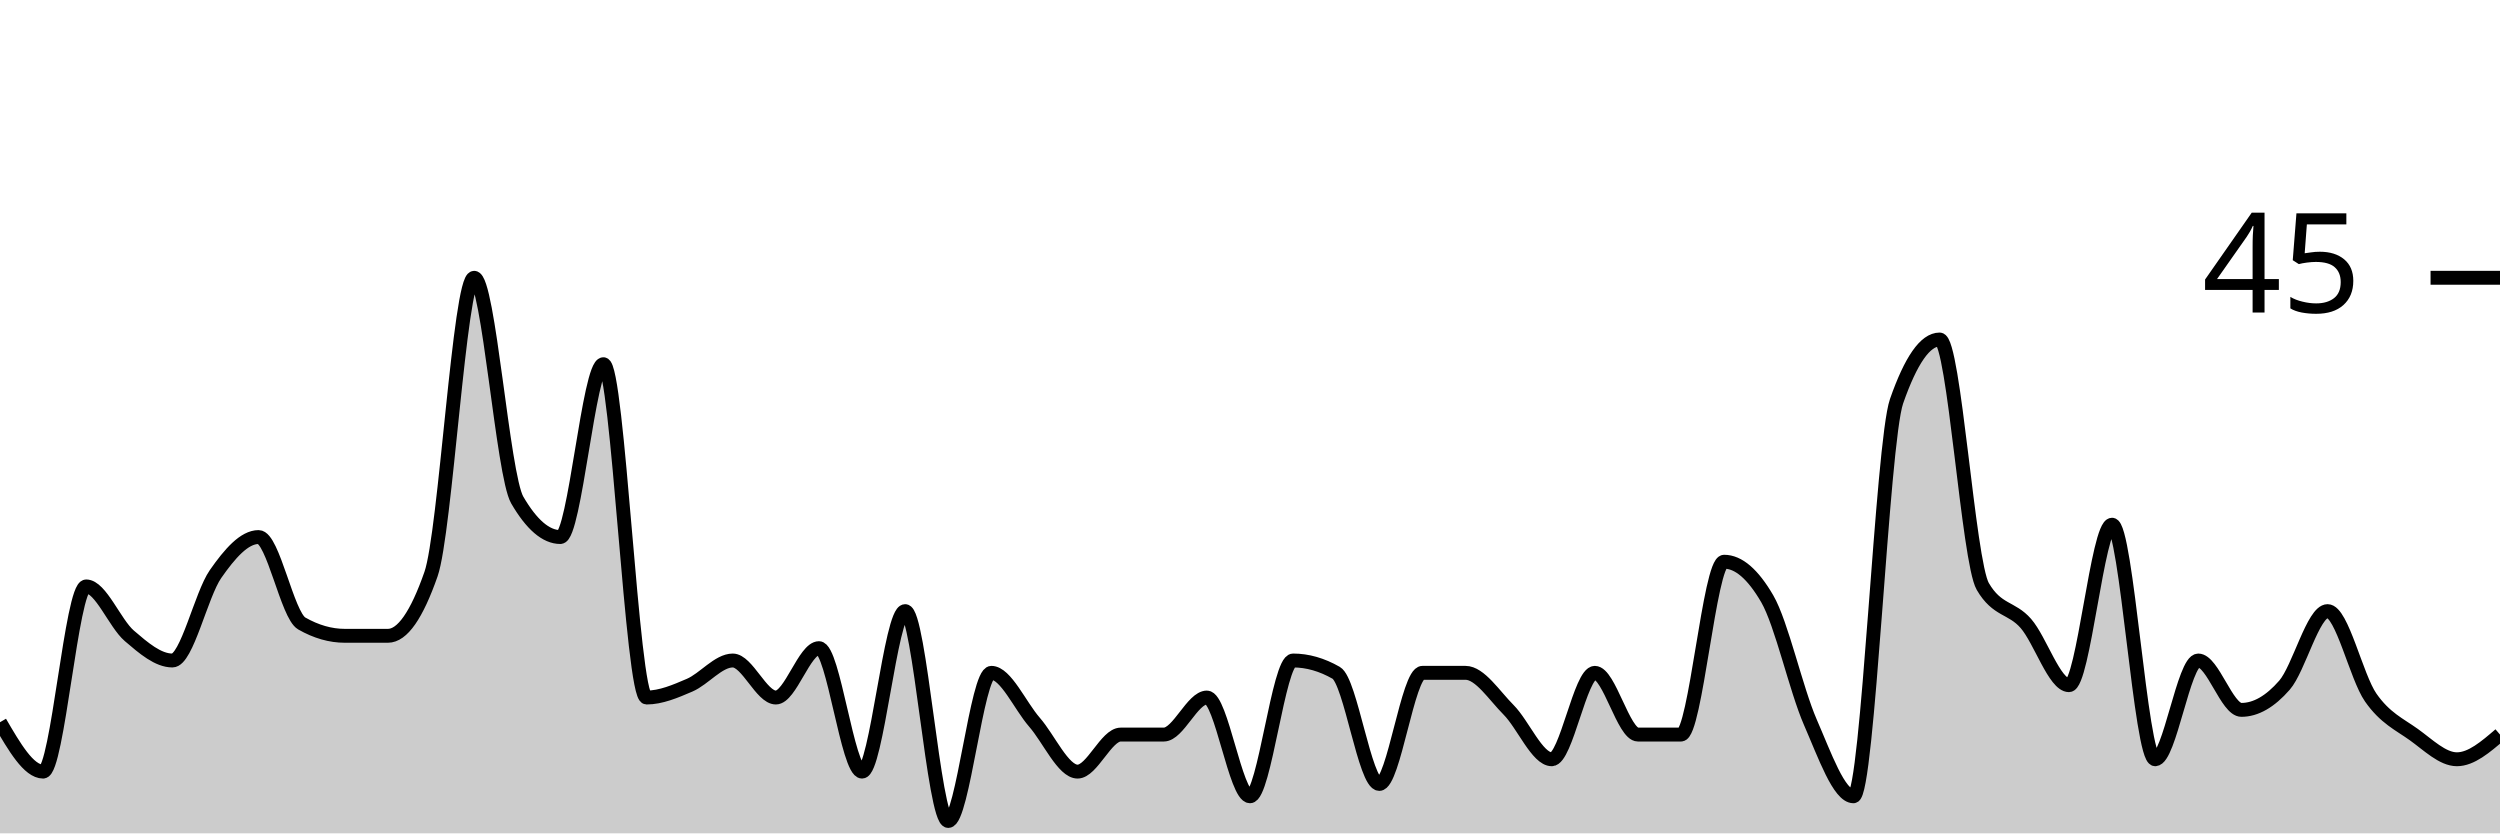
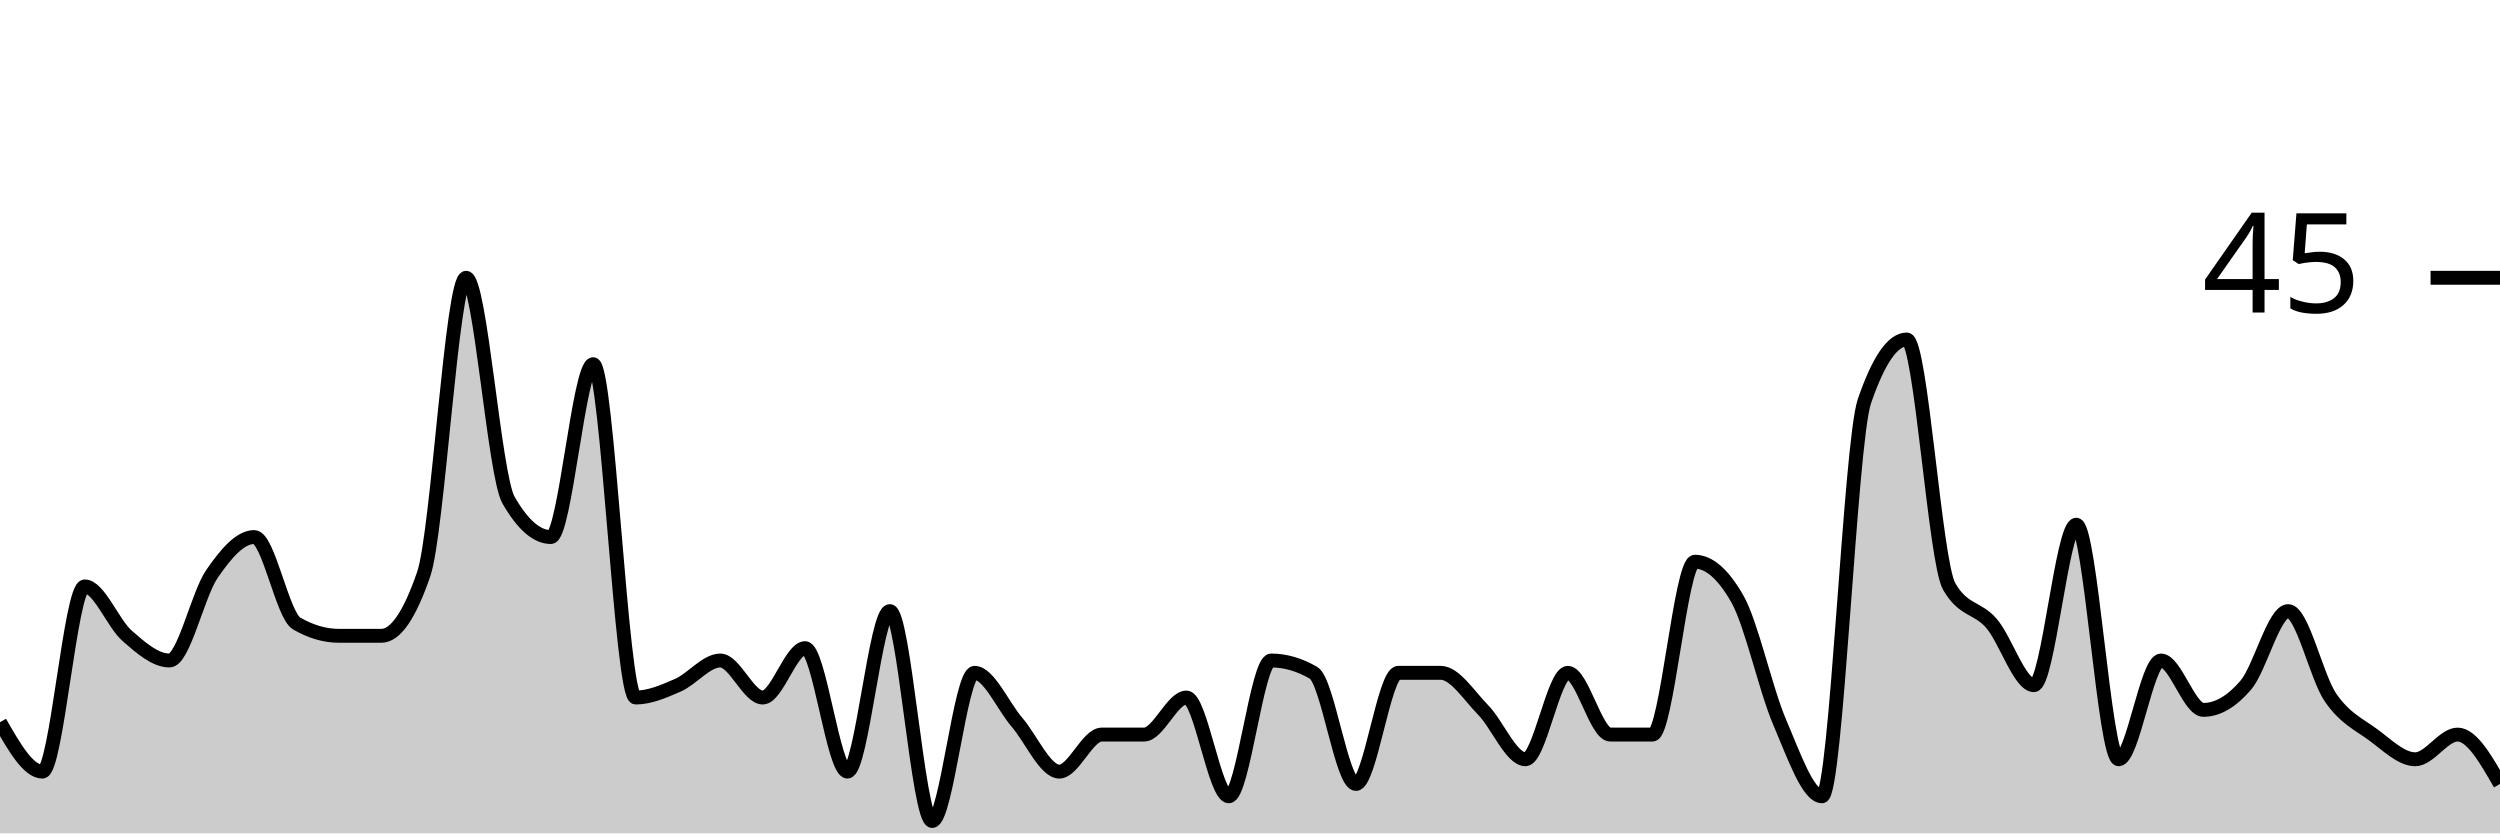
<svg xmlns="http://www.w3.org/2000/svg" viewBox="0 0 180 60">
  <g transform="translate(0,20)">
-     <path class="area" fill="rgba(0, 0, 0, 0.2)" d="M0,32C1.034,33.778,2.069,35.556,3.103,35.556C4.138,35.556,5.172,22.222,6.207,22.222C7.241,22.222,8.276,24.889,9.31,25.778C10.345,26.667,11.379,27.556,12.414,27.556C13.448,27.556,14.483,22.815,15.517,21.333C16.552,19.852,17.586,18.667,18.621,18.667C19.655,18.667,20.69,24.296,21.724,24.889C22.759,25.481,23.793,25.778,24.828,25.778C25.862,25.778,26.897,25.778,27.931,25.778C28.966,25.778,30,24.296,31.034,21.333C32.069,18.37,33.103,0,34.138,0C35.172,0,36.207,14.222,37.241,16C38.276,17.778,39.31,18.667,40.345,18.667C41.379,18.667,42.414,6.222,43.448,6.222C44.483,6.222,45.517,30.222,46.552,30.222C47.586,30.222,48.621,29.778,49.655,29.333C50.69,28.889,51.724,27.556,52.759,27.556C53.793,27.556,54.828,30.222,55.862,30.222C56.897,30.222,57.931,26.667,58.966,26.667C60,26.667,61.034,35.556,62.069,35.556C63.103,35.556,64.138,24,65.172,24C66.207,24,67.241,39.111,68.276,39.111C69.31,39.111,70.345,28.444,71.379,28.444C72.414,28.444,73.448,30.815,74.483,32C75.517,33.185,76.552,35.556,77.586,35.556C78.621,35.556,79.655,32.889,80.69,32.889C81.724,32.889,82.759,32.889,83.793,32.889C84.828,32.889,85.862,30.222,86.897,30.222C87.931,30.222,88.966,37.333,90,37.333C91.034,37.333,92.069,27.556,93.103,27.556C94.138,27.556,95.172,27.852,96.207,28.444C97.241,29.037,98.276,36.444,99.31,36.444C100.345,36.444,101.379,28.444,102.414,28.444C103.448,28.444,104.483,28.444,105.517,28.444C106.552,28.444,107.586,30.074,108.621,31.111C109.655,32.148,110.69,34.667,111.724,34.667C112.759,34.667,113.793,28.444,114.828,28.444C115.862,28.444,116.897,32.889,117.931,32.889C118.966,32.889,120,32.889,121.034,32.889C122.069,32.889,123.103,20.444,124.138,20.444C125.172,20.444,126.207,21.333,127.241,23.111C128.276,24.889,129.31,29.63,130.345,32C131.379,34.37,132.414,37.333,133.448,37.333C134.483,37.333,135.517,11.852,136.552,8.889C137.586,5.926,138.621,4.444,139.655,4.444C140.69,4.444,141.724,20.444,142.759,22.222C143.793,24,144.828,23.704,145.862,24.889C146.897,26.074,147.931,29.333,148.966,29.333C150,29.333,151.034,17.778,152.069,17.778C153.103,17.778,154.138,34.667,155.172,34.667C156.207,34.667,157.241,27.556,158.276,27.556C159.31,27.556,160.345,31.111,161.379,31.111C162.414,31.111,163.448,30.519,164.483,29.333C165.517,28.148,166.552,24,167.586,24C168.621,24,169.655,28.741,170.69,30.222C171.724,31.704,172.759,32.148,173.793,32.889C174.828,33.63,175.862,34.667,176.897,34.667C177.931,34.667,178.966,33.778,180,32.889L180,40C178.966,40,177.931,40,176.897,40C175.862,40,174.828,40,173.793,40C172.759,40,171.724,40,170.69,40C169.655,40,168.621,40,167.586,40C166.552,40,165.517,40,164.483,40C163.448,40,162.414,40,161.379,40C160.345,40,159.31,40,158.276,40C157.241,40,156.207,40,155.172,40C154.138,40,153.103,40,152.069,40C151.034,40,150,40,148.966,40C147.931,40,146.897,40,145.862,40C144.828,40,143.793,40,142.759,40C141.724,40,140.69,40,139.655,40C138.621,40,137.586,40,136.552,40C135.517,40,134.483,40,133.448,40C132.414,40,131.379,40,130.345,40C129.31,40,128.276,40,127.241,40C126.207,40,125.172,40,124.138,40C123.103,40,122.069,40,121.034,40C120,40,118.966,40,117.931,40C116.897,40,115.862,40,114.828,40C113.793,40,112.759,40,111.724,40C110.69,40,109.655,40,108.621,40C107.586,40,106.552,40,105.517,40C104.483,40,103.448,40,102.414,40C101.379,40,100.345,40,99.31,40C98.276,40,97.241,40,96.207,40C95.172,40,94.138,40,93.103,40C92.069,40,91.034,40,90,40C88.966,40,87.931,40,86.897,40C85.862,40,84.828,40,83.793,40C82.759,40,81.724,40,80.69,40C79.655,40,78.621,40,77.586,40C76.552,40,75.517,40,74.483,40C73.448,40,72.414,40,71.379,40C70.345,40,69.31,40,68.276,40C67.241,40,66.207,40,65.172,40C64.138,40,63.103,40,62.069,40C61.034,40,60,40,58.966,40C57.931,40,56.897,40,55.862,40C54.828,40,53.793,40,52.759,40C51.724,40,50.69,40,49.655,40C48.621,40,47.586,40,46.552,40C45.517,40,44.483,40,43.448,40C42.414,40,41.379,40,40.345,40C39.31,40,38.276,40,37.241,40C36.207,40,35.172,40,34.138,40C33.103,40,32.069,40,31.034,40C30,40,28.966,40,27.931,40C26.897,40,25.862,40,24.828,40C23.793,40,22.759,40,21.724,40C20.69,40,19.655,40,18.621,40C17.586,40,16.552,40,15.517,40C14.483,40,13.448,40,12.414,40C11.379,40,10.345,40,9.31,40C8.276,40,7.241,40,6.207,40C5.172,40,4.138,40,3.103,40C2.069,40,1.034,40,0,40Z" />
-     <path class="line" stroke="black" fill="none" d="M0,32C1.034,33.778,2.069,35.556,3.103,35.556C4.138,35.556,5.172,22.222,6.207,22.222C7.241,22.222,8.276,24.889,9.31,25.778C10.345,26.667,11.379,27.556,12.414,27.556C13.448,27.556,14.483,22.815,15.517,21.333C16.552,19.852,17.586,18.667,18.621,18.667C19.655,18.667,20.69,24.296,21.724,24.889C22.759,25.481,23.793,25.778,24.828,25.778C25.862,25.778,26.897,25.778,27.931,25.778C28.966,25.778,30,24.296,31.034,21.333C32.069,18.37,33.103,0,34.138,0C35.172,0,36.207,14.222,37.241,16C38.276,17.778,39.31,18.667,40.345,18.667C41.379,18.667,42.414,6.222,43.448,6.222C44.483,6.222,45.517,30.222,46.552,30.222C47.586,30.222,48.621,29.778,49.655,29.333C50.69,28.889,51.724,27.556,52.759,27.556C53.793,27.556,54.828,30.222,55.862,30.222C56.897,30.222,57.931,26.667,58.966,26.667C60,26.667,61.034,35.556,62.069,35.556C63.103,35.556,64.138,24,65.172,24C66.207,24,67.241,39.111,68.276,39.111C69.31,39.111,70.345,28.444,71.379,28.444C72.414,28.444,73.448,30.815,74.483,32C75.517,33.185,76.552,35.556,77.586,35.556C78.621,35.556,79.655,32.889,80.69,32.889C81.724,32.889,82.759,32.889,83.793,32.889C84.828,32.889,85.862,30.222,86.897,30.222C87.931,30.222,88.966,37.333,90,37.333C91.034,37.333,92.069,27.556,93.103,27.556C94.138,27.556,95.172,27.852,96.207,28.444C97.241,29.037,98.276,36.444,99.31,36.444C100.345,36.444,101.379,28.444,102.414,28.444C103.448,28.444,104.483,28.444,105.517,28.444C106.552,28.444,107.586,30.074,108.621,31.111C109.655,32.148,110.69,34.667,111.724,34.667C112.759,34.667,113.793,28.444,114.828,28.444C115.862,28.444,116.897,32.889,117.931,32.889C118.966,32.889,120,32.889,121.034,32.889C122.069,32.889,123.103,20.444,124.138,20.444C125.172,20.444,126.207,21.333,127.241,23.111C128.276,24.889,129.31,29.63,130.345,32C131.379,34.37,132.414,37.333,133.448,37.333C134.483,37.333,135.517,11.852,136.552,8.889C137.586,5.926,138.621,4.444,139.655,4.444C140.69,4.444,141.724,20.444,142.759,22.222C143.793,24,144.828,23.704,145.862,24.889C146.897,26.074,147.931,29.333,148.966,29.333C150,29.333,151.034,17.778,152.069,17.778C153.103,17.778,154.138,34.667,155.172,34.667C156.207,34.667,157.241,27.556,158.276,27.556C159.31,27.556,160.345,31.111,161.379,31.111C162.414,31.111,163.448,30.519,164.483,29.333C165.517,28.148,166.552,24,167.586,24C168.621,24,169.655,28.741,170.69,30.222C171.724,31.704,172.759,32.148,173.793,32.889C174.828,33.63,175.862,34.667,176.897,34.667C177.931,34.667,178.966,33.778,180,32.889" />
+     <path class="area" fill="rgba(0, 0, 0, 0.2)" d="M0,32C1.017,33.778,2.034,35.556,3.051,35.556C4.068,35.556,5.085,22.222,6.102,22.222C7.119,22.222,8.136,24.889,9.153,25.778C10.169,26.667,11.186,27.556,12.203,27.556C13.22,27.556,14.237,22.815,15.254,21.333C16.271,19.852,17.288,18.667,18.305,18.667C19.322,18.667,20.339,24.296,21.356,24.889C22.373,25.481,23.39,25.778,24.407,25.778C25.424,25.778,26.441,25.778,27.458,25.778C28.475,25.778,29.492,24.296,30.508,21.333C31.525,18.37,32.542,0,33.559,0C34.576,0,35.593,14.222,36.61,16C37.627,17.778,38.644,18.667,39.661,18.667C40.678,18.667,41.695,6.222,42.712,6.222C43.729,6.222,44.746,30.222,45.763,30.222C46.78,30.222,47.797,29.778,48.814,29.333C49.831,28.889,50.847,27.556,51.864,27.556C52.881,27.556,53.898,30.222,54.915,30.222C55.932,30.222,56.949,26.667,57.966,26.667C58.983,26.667,60,35.556,61.017,35.556C62.034,35.556,63.051,24,64.068,24C65.085,24,66.102,39.111,67.119,39.111C68.136,39.111,69.153,28.444,70.169,28.444C71.186,28.444,72.203,30.815,73.22,32C74.237,33.185,75.254,35.556,76.271,35.556C77.288,35.556,78.305,32.889,79.322,32.889C80.339,32.889,81.356,32.889,82.373,32.889C83.39,32.889,84.407,30.222,85.424,30.222C86.441,30.222,87.458,37.333,88.475,37.333C89.492,37.333,90.508,27.556,91.525,27.556C92.542,27.556,93.559,27.852,94.576,28.444C95.593,29.037,96.61,36.444,97.627,36.444C98.644,36.444,99.661,28.444,100.678,28.444C101.695,28.444,102.712,28.444,103.729,28.444C104.746,28.444,105.763,30.074,106.78,31.111C107.797,32.148,108.814,34.667,109.831,34.667C110.847,34.667,111.864,28.444,112.881,28.444C113.898,28.444,114.915,32.889,115.932,32.889C116.949,32.889,117.966,32.889,118.983,32.889C120,32.889,121.017,20.444,122.034,20.444C123.051,20.444,124.068,21.333,125.085,23.111C126.102,24.889,127.119,29.63,128.136,32C129.153,34.37,130.169,37.333,131.186,37.333C132.203,37.333,133.22,11.852,134.237,8.889C135.254,5.926,136.271,4.444,137.288,4.444C138.305,4.444,139.322,20.444,140.339,22.222C141.356,24,142.373,23.704,143.39,24.889C144.407,26.074,145.424,29.333,146.441,29.333C147.458,29.333,148.475,17.778,149.492,17.778C150.508,17.778,151.525,34.667,152.542,34.667C153.559,34.667,154.576,27.556,155.593,27.556C156.61,27.556,157.627,31.111,158.644,31.111C159.661,31.111,160.678,30.519,161.695,29.333C162.712,28.148,163.729,24,164.746,24C165.763,24,166.78,28.741,167.797,30.222C168.814,31.704,169.831,32.148,170.847,32.889C171.864,33.63,172.881,34.667,173.898,34.667C174.915,34.667,175.932,32.889,176.949,32.889C177.966,32.889,178.983,34.667,180,36.444L180,40C178.983,40,177.966,40,176.949,40C175.932,40,174.915,40,173.898,40C172.881,40,171.864,40,170.847,40C169.831,40,168.814,40,167.797,40C166.78,40,165.763,40,164.746,40C163.729,40,162.712,40,161.695,40C160.678,40,159.661,40,158.644,40C157.627,40,156.61,40,155.593,40C154.576,40,153.559,40,152.542,40C151.525,40,150.508,40,149.492,40C148.475,40,147.458,40,146.441,40C145.424,40,144.407,40,143.39,40C142.373,40,141.356,40,140.339,40C139.322,40,138.305,40,137.288,40C136.271,40,135.254,40,134.237,40C133.22,40,132.203,40,131.186,40C130.169,40,129.153,40,128.136,40C127.119,40,126.102,40,125.085,40C124.068,40,123.051,40,122.034,40C121.017,40,120,40,118.983,40C117.966,40,116.949,40,115.932,40C114.915,40,113.898,40,112.881,40C111.864,40,110.847,40,109.831,40C108.814,40,107.797,40,106.78,40C105.763,40,104.746,40,103.729,40C102.712,40,101.695,40,100.678,40C99.661,40,98.644,40,97.627,40C96.61,40,95.593,40,94.576,40C93.559,40,92.542,40,91.525,40C90.508,40,89.492,40,88.475,40C87.458,40,86.441,40,85.424,40C84.407,40,83.39,40,82.373,40C81.356,40,80.339,40,79.322,40C78.305,40,77.288,40,76.271,40C75.254,40,74.237,40,73.22,40C72.203,40,71.186,40,70.169,40C69.153,40,68.136,40,67.119,40C66.102,40,65.085,40,64.068,40C63.051,40,62.034,40,61.017,40C60,40,58.983,40,57.966,40C56.949,40,55.932,40,54.915,40C53.898,40,52.881,40,51.864,40C50.847,40,49.831,40,48.814,40C47.797,40,46.78,40,45.763,40C44.746,40,43.729,40,42.712,40C41.695,40,40.678,40,39.661,40C38.644,40,37.627,40,36.61,40C35.593,40,34.576,40,33.559,40C32.542,40,31.525,40,30.508,40C29.492,40,28.475,40,27.458,40C26.441,40,25.424,40,24.407,40C23.39,40,22.373,40,21.356,40C20.339,40,19.322,40,18.305,40C17.288,40,16.271,40,15.254,40C14.237,40,13.22,40,12.203,40C11.186,40,10.169,40,9.153,40C8.136,40,7.119,40,6.102,40C5.085,40,4.068,40,3.051,40C2.034,40,1.017,40,0,40Z" />
+     <path class="line" stroke="black" fill="none" d="M0,32C1.017,33.778,2.034,35.556,3.051,35.556C4.068,35.556,5.085,22.222,6.102,22.222C7.119,22.222,8.136,24.889,9.153,25.778C10.169,26.667,11.186,27.556,12.203,27.556C13.22,27.556,14.237,22.815,15.254,21.333C16.271,19.852,17.288,18.667,18.305,18.667C19.322,18.667,20.339,24.296,21.356,24.889C22.373,25.481,23.39,25.778,24.407,25.778C25.424,25.778,26.441,25.778,27.458,25.778C28.475,25.778,29.492,24.296,30.508,21.333C31.525,18.37,32.542,0,33.559,0C34.576,0,35.593,14.222,36.61,16C37.627,17.778,38.644,18.667,39.661,18.667C40.678,18.667,41.695,6.222,42.712,6.222C43.729,6.222,44.746,30.222,45.763,30.222C46.78,30.222,47.797,29.778,48.814,29.333C49.831,28.889,50.847,27.556,51.864,27.556C52.881,27.556,53.898,30.222,54.915,30.222C55.932,30.222,56.949,26.667,57.966,26.667C58.983,26.667,60,35.556,61.017,35.556C62.034,35.556,63.051,24,64.068,24C65.085,24,66.102,39.111,67.119,39.111C68.136,39.111,69.153,28.444,70.169,28.444C71.186,28.444,72.203,30.815,73.22,32C74.237,33.185,75.254,35.556,76.271,35.556C77.288,35.556,78.305,32.889,79.322,32.889C80.339,32.889,81.356,32.889,82.373,32.889C83.39,32.889,84.407,30.222,85.424,30.222C86.441,30.222,87.458,37.333,88.475,37.333C89.492,37.333,90.508,27.556,91.525,27.556C92.542,27.556,93.559,27.852,94.576,28.444C95.593,29.037,96.61,36.444,97.627,36.444C98.644,36.444,99.661,28.444,100.678,28.444C101.695,28.444,102.712,28.444,103.729,28.444C104.746,28.444,105.763,30.074,106.78,31.111C107.797,32.148,108.814,34.667,109.831,34.667C110.847,34.667,111.864,28.444,112.881,28.444C113.898,28.444,114.915,32.889,115.932,32.889C116.949,32.889,117.966,32.889,118.983,32.889C120,32.889,121.017,20.444,122.034,20.444C123.051,20.444,124.068,21.333,125.085,23.111C126.102,24.889,127.119,29.63,128.136,32C129.153,34.37,130.169,37.333,131.186,37.333C132.203,37.333,133.22,11.852,134.237,8.889C135.254,5.926,136.271,4.444,137.288,4.444C138.305,4.444,139.322,20.444,140.339,22.222C141.356,24,142.373,23.704,143.39,24.889C144.407,26.074,145.424,29.333,146.441,29.333C147.458,29.333,148.475,17.778,149.492,17.778C150.508,17.778,151.525,34.667,152.542,34.667C153.559,34.667,154.576,27.556,155.593,27.556C156.61,27.556,157.627,31.111,158.644,31.111C159.661,31.111,160.678,30.519,161.695,29.333C162.712,28.148,163.729,24,164.746,24C165.763,24,166.78,28.741,167.797,30.222C168.814,31.704,169.831,32.148,170.847,32.889C171.864,33.63,172.881,34.667,173.898,34.667C174.915,34.667,175.932,32.889,176.949,32.889C177.966,32.889,178.983,34.667,180,36.444" />
    <path class="axis-ceiling" stroke-width="1" stroke="black" fill="none" d="M175,0L180,0" />
    <text class="axis-ceiling-label" font-family="sans-serif" text-anchor="end" font-size="10px" x="170" y="2.5">45</text>
  </g>
</svg>
